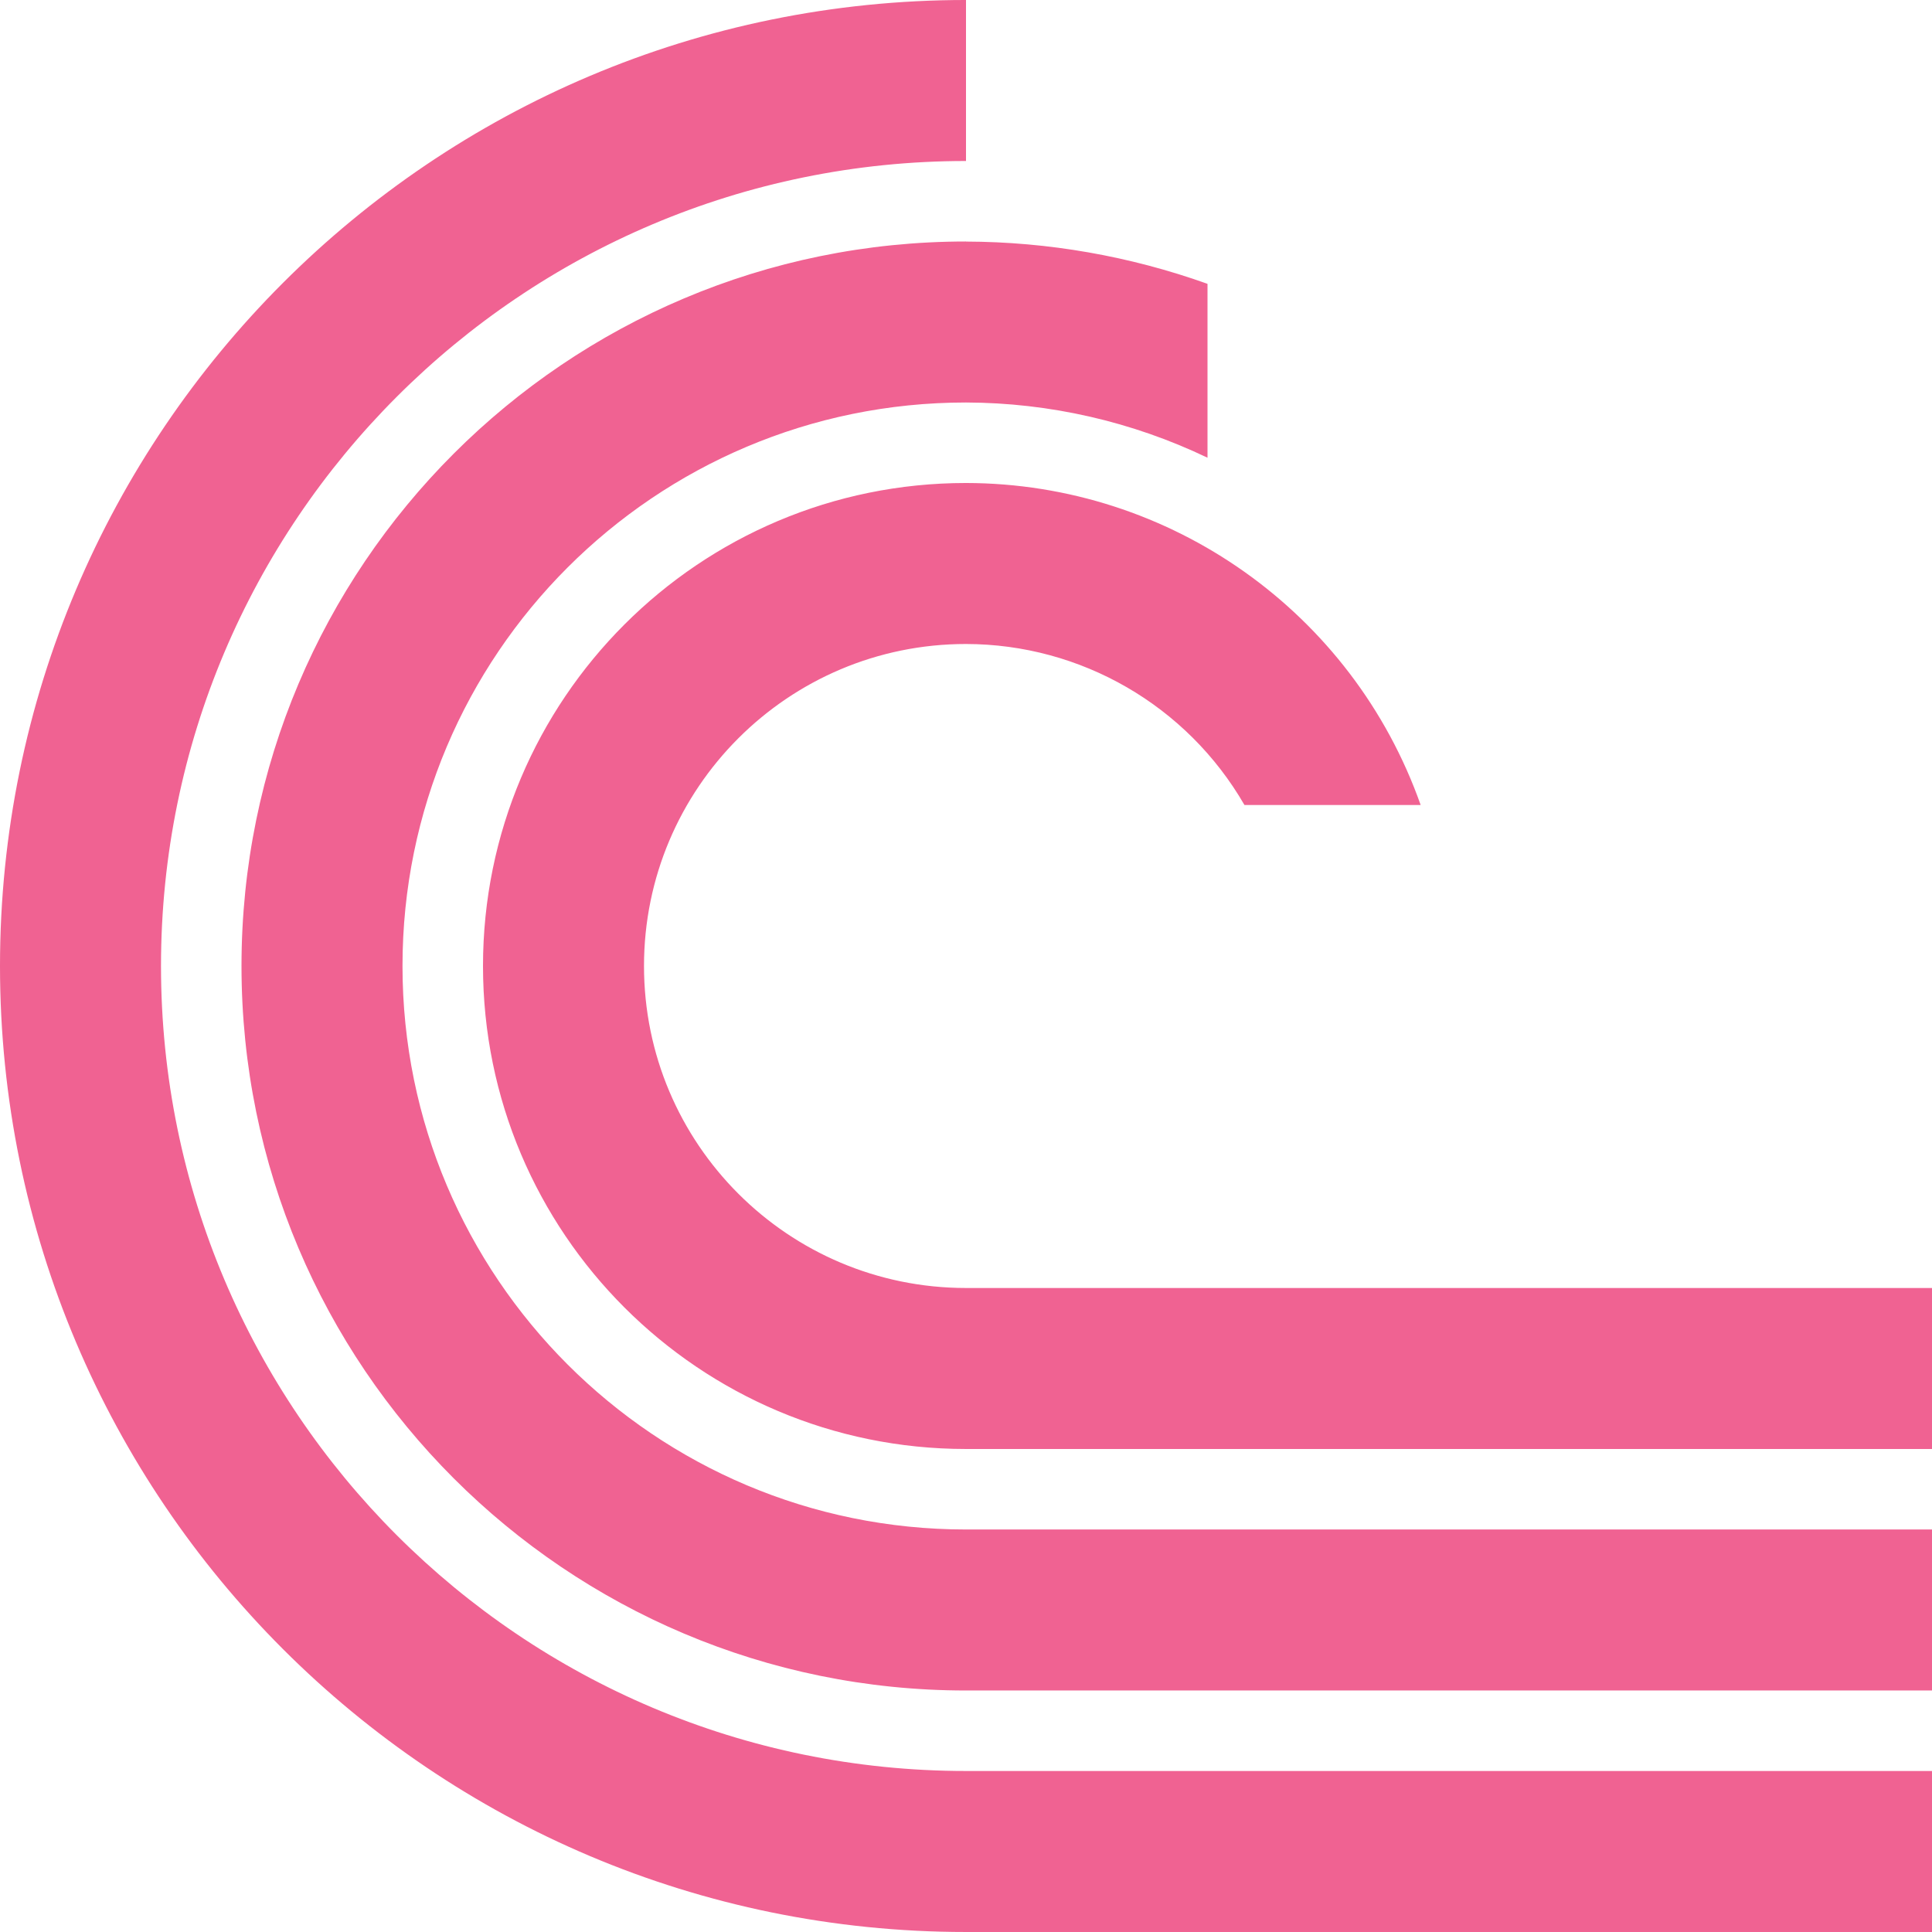
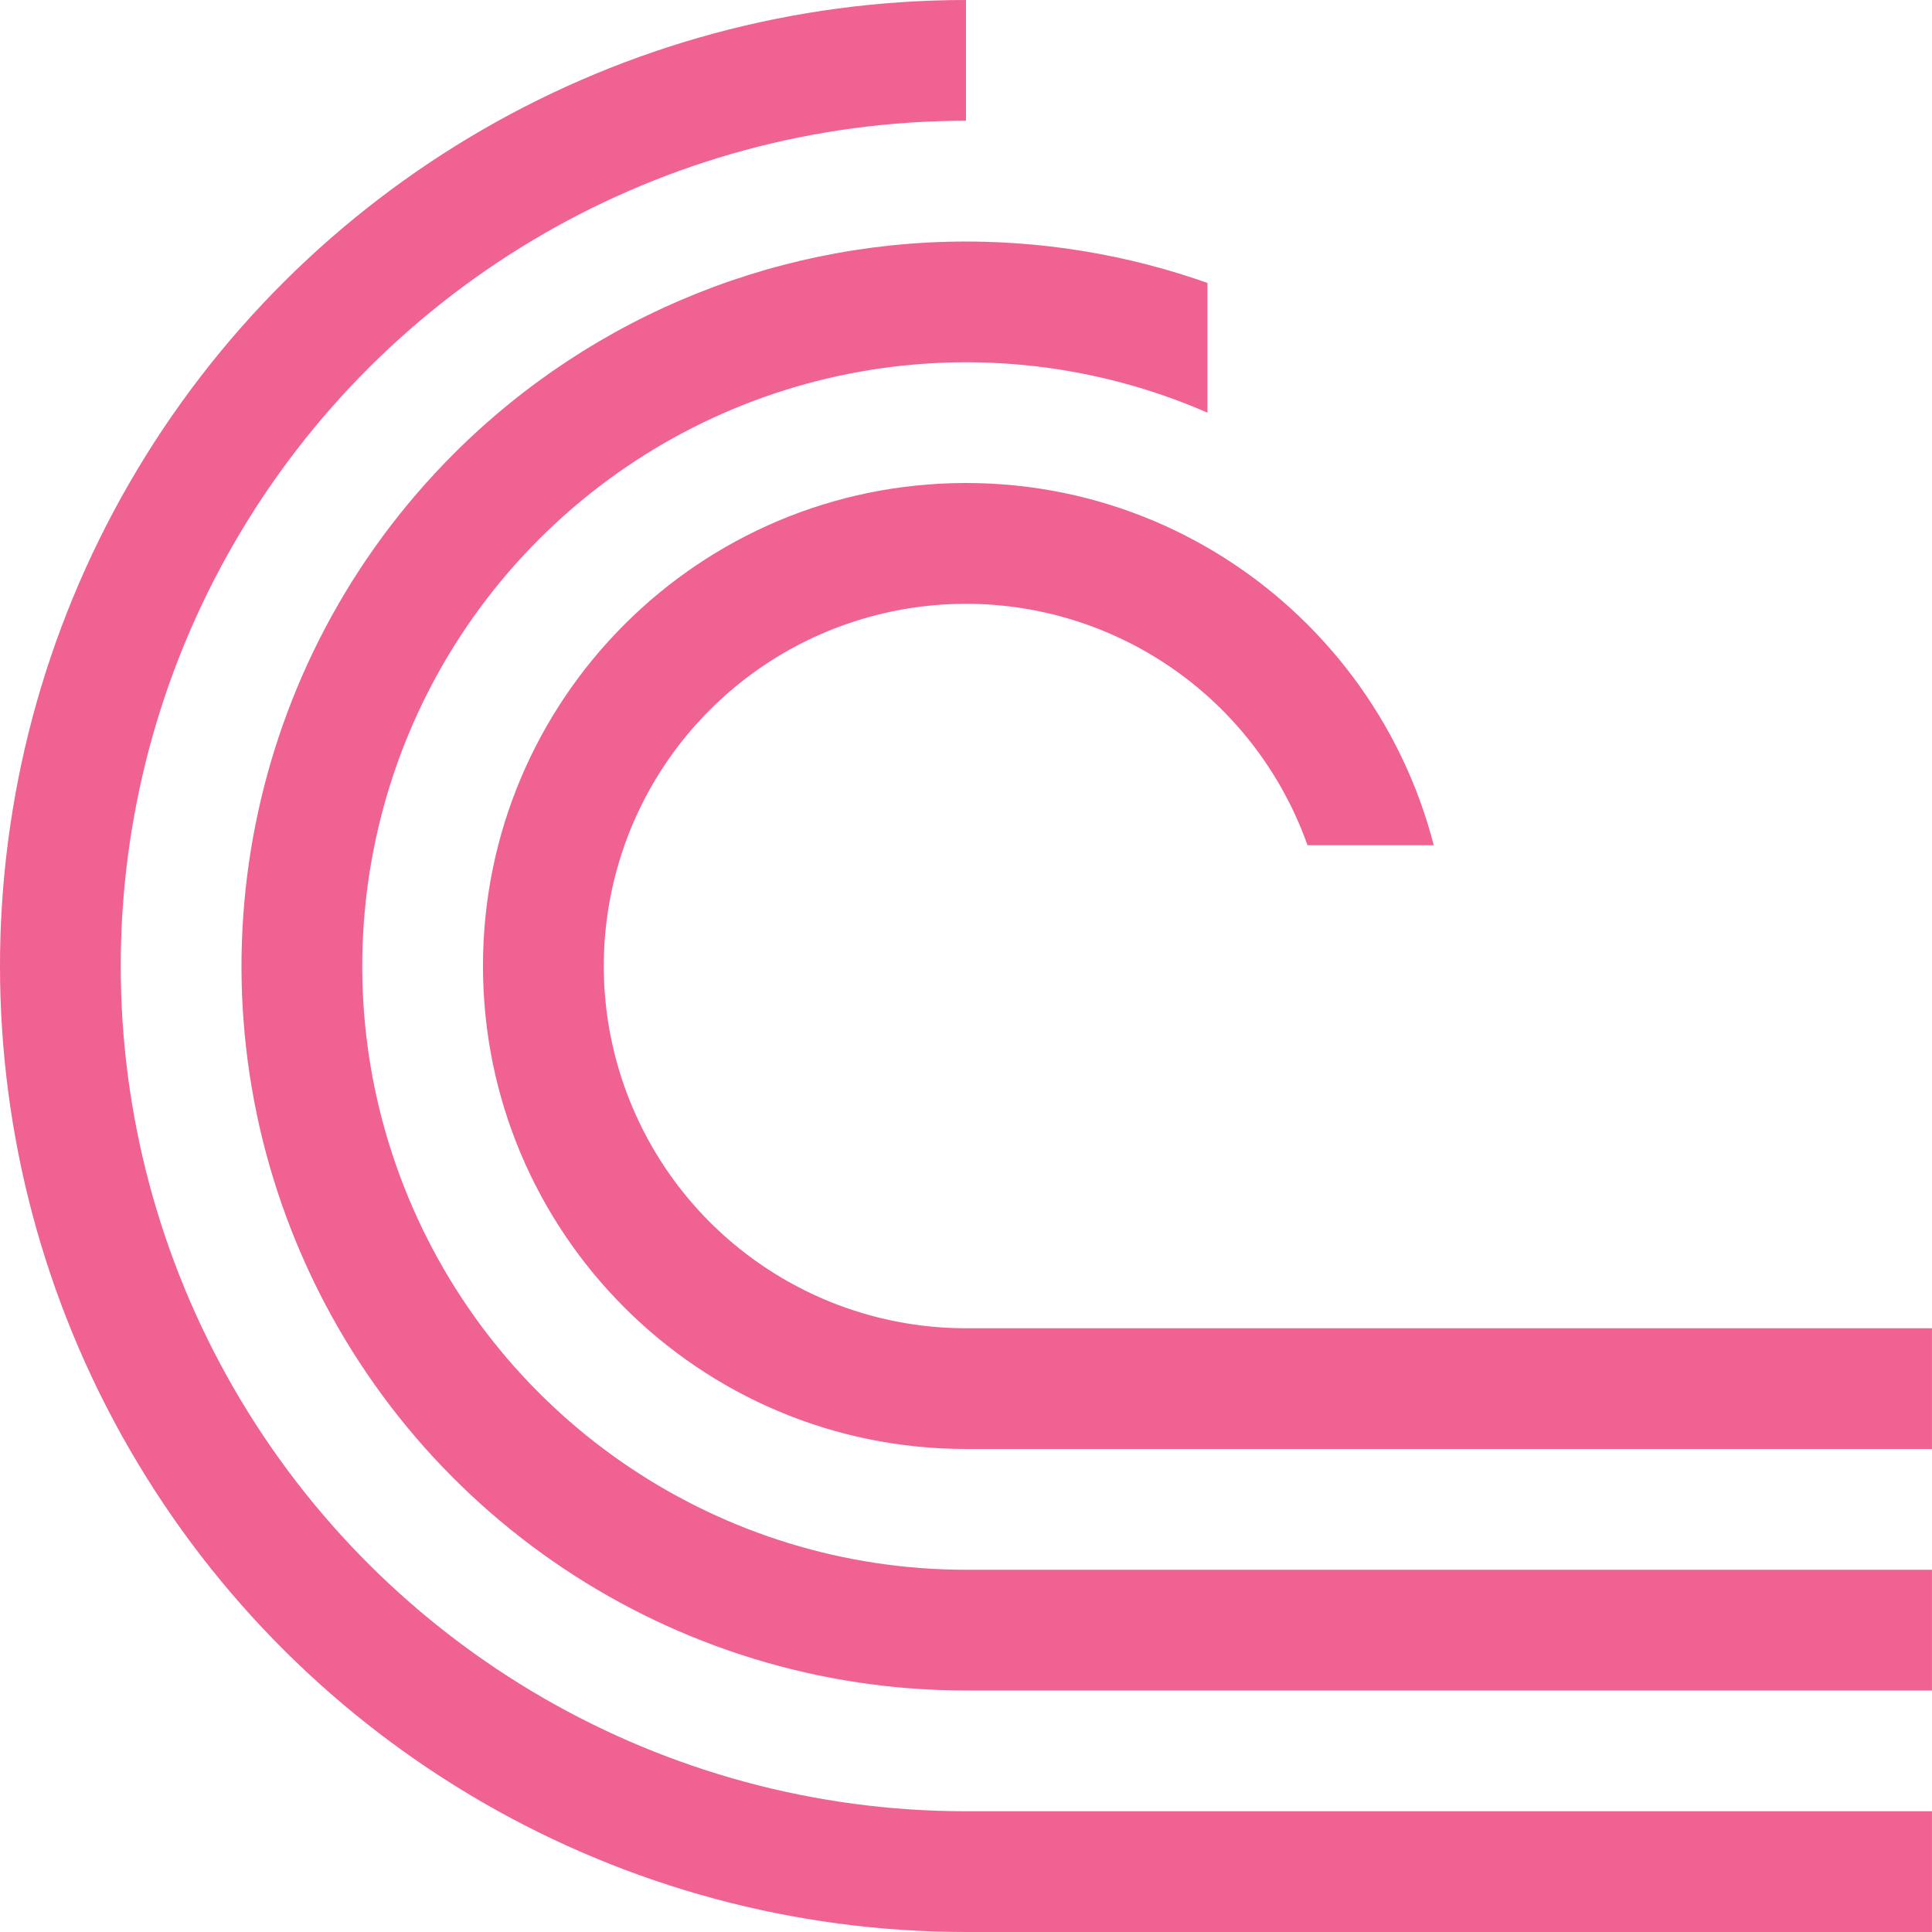
<svg xmlns="http://www.w3.org/2000/svg" version="1.1" viewBox="0 0 16 16">
  <defs>
-     <clipPath id="clipPath1078">
-       <rect x="20" y="27" width="24" height="24" style="fill-rule:evenodd;fill:#00f;stroke-width:.952" />
+     <clipPath id="clipPath2523">
+       <path d="m10 1v3h1v1h1v2h-2v2h6v-8z" style="display:none;fill-rule:evenodd;fill:#00f;stroke-width:1" />
+       <path class="powerclip" d="m-5-5h26v26h-26zm15 6v3h1v1h1v2h-2v2h6v-8z" style="fill-rule:evenodd;fill:#00f;stroke-width:1" />
    </clipPath>
  </defs>
  <g transform="translate(0,-1036.362)">
-     <path transform="matrix(.6666667 0 0 .6666667 -13.33333 1018.362)" d="m32 27a12 12 0 0 0-12 12 12 12 0 0 0 12 12h25v-2h-25a10 10 0 0 1-10-10 10 10 0 0 1 10-10zm0 3c-4.971 0-9 4.029-9 9s4.029 9 9 9h25v-2h-25c-3.866 0-7-3.134-7-7s3.134-7 7-7c1.038 0.003 2.063 0.237 3 0.686v-2.16c-0.963-0.344-1.977-0.522-3-0.525zm0 3a6 6 0 0 0-6 6 6 6 0 0 0 6 6h25v-2h-25a4 4 0 0 1-4-4 4 4 0 0 1 4-4 4 4 0 0 1 3.459 2h2.189a6 6 0 0 0-5.648-4z" clip-path="url(#clipPath1078)" style="fill:#f06292" />
+     <path transform="translate(-2.34e-4,1036.362)" d="m 8,0 a 8,8 0 0 0 -6.928,4 8,8 0 0 0 0,8 A 8,8 0 0 0 8,16 h 8 V 15 H 8 a 7,7 0 0 1 -6.062,-3.5 7,7 0 0 1 0,-7 A 7,7 0 0 1 8,1 Z M 8.146,2.002 A 6,6 0 0 0 3.758,3.758 6,6 0 0 0 2.457,10.297 6,6 0 0 0 8,14 h 8 V 13 H 8 A 5,5 0 0 1 3.381,9.914 5,5 0 0 1 4.465,4.465 5,5 0 0 1 9.914,3.381 5,5 0 0 1 13,8 h 1 A 6,6 0 0 0 10.297,2.457 6,6 0 0 0 8.146,2.002 Z M 8,4 a 4,4 0 0 0 -4,4 4,4 0 0 0 4,4 h 8 V 11 H 8 A 3,3 0 0 1 5.229,9.148 3,3 0 0 1 5.879,5.879 3,3 0 0 1 9.148,5.229 3,3 0 0 1 11,8 h 1 A 4,4 0 0 0 8,4 Z" clip-path="url(#clipPath2523)" style="fill:#f06292;stop-color:#000000;stroke-width:3.78" />
  </g>
</svg>
